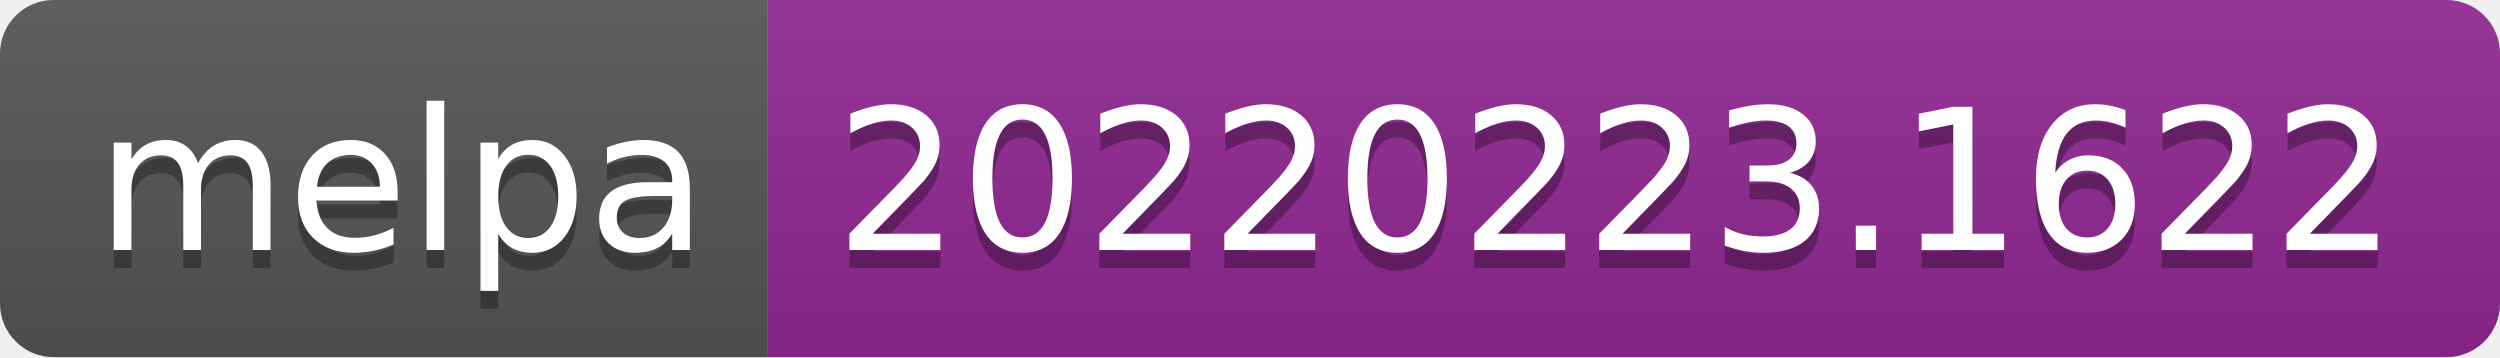
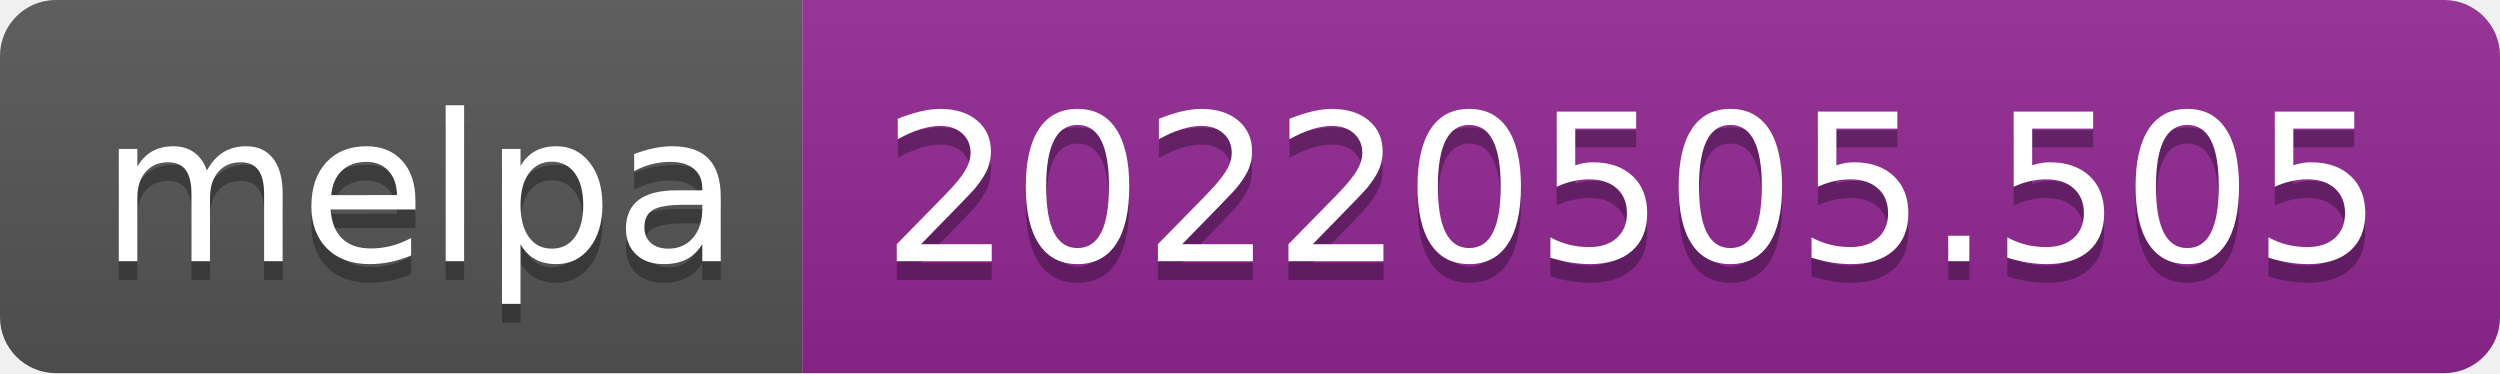
- <svg xmlns="http://www.w3.org/2000/svg" width="140" height="20" role="img" aria-label="melpa: 20220223.1622">
+ <svg xmlns="http://www.w3.org/2000/svg" width="134" height="20" role="img" aria-label="melpa: 20220505.505">
  <linearGradient id="s" x2="0" y2="100%">
    <stop offset="0" stop-color="#bbb" stop-opacity=".1" />
    <stop offset="1" stop-opacity=".1" />
  </linearGradient>
  <clipPath id="r">
-     <rect width="140" height="20" rx="3" fill="#fff" />
+     <rect width="134" height="20" rx="3" fill="#fff" />
  </clipPath>
  <g clip-path="url(#r)">
    <rect width="43" height="20" fill="#555" />
-     <rect x="43" width="97" height="20" fill="#922793" />
-     <rect width="140" height="20" fill="url(#s)" />
+     <rect x="43" width="91" height="20" fill="#922793" />
+     <rect width="134" height="20" fill="url(#s)" />
  </g>
  <g fill="#fff" text-anchor="middle" font-family="Verdana,Geneva,DejaVu Sans,sans-serif" text-rendering="geometricPrecision" font-size="110">
    <text aria-hidden="true" x="225" y="150" fill="#010101" fill-opacity=".3" transform="scale(.1)" textLength="330">melpa</text>
    <text x="225" y="140" transform="scale(.1)" fill="#fff" textLength="330">melpa</text>
-     <text aria-hidden="true" x="905" y="150" fill="#010101" fill-opacity=".3" transform="scale(.1)" textLength="870">20220223.1622</text>
-     <text x="905" y="140" transform="scale(.1)" fill="#fff" textLength="870">20220223.1622</text>
+     <text aria-hidden="true" x="875" y="150" fill="#010101" fill-opacity=".3" transform="scale(.1)" textLength="810">20220505.505</text>
+     <text x="875" y="140" transform="scale(.1)" fill="#fff" textLength="810">20220505.505</text>
  </g>
</svg>
